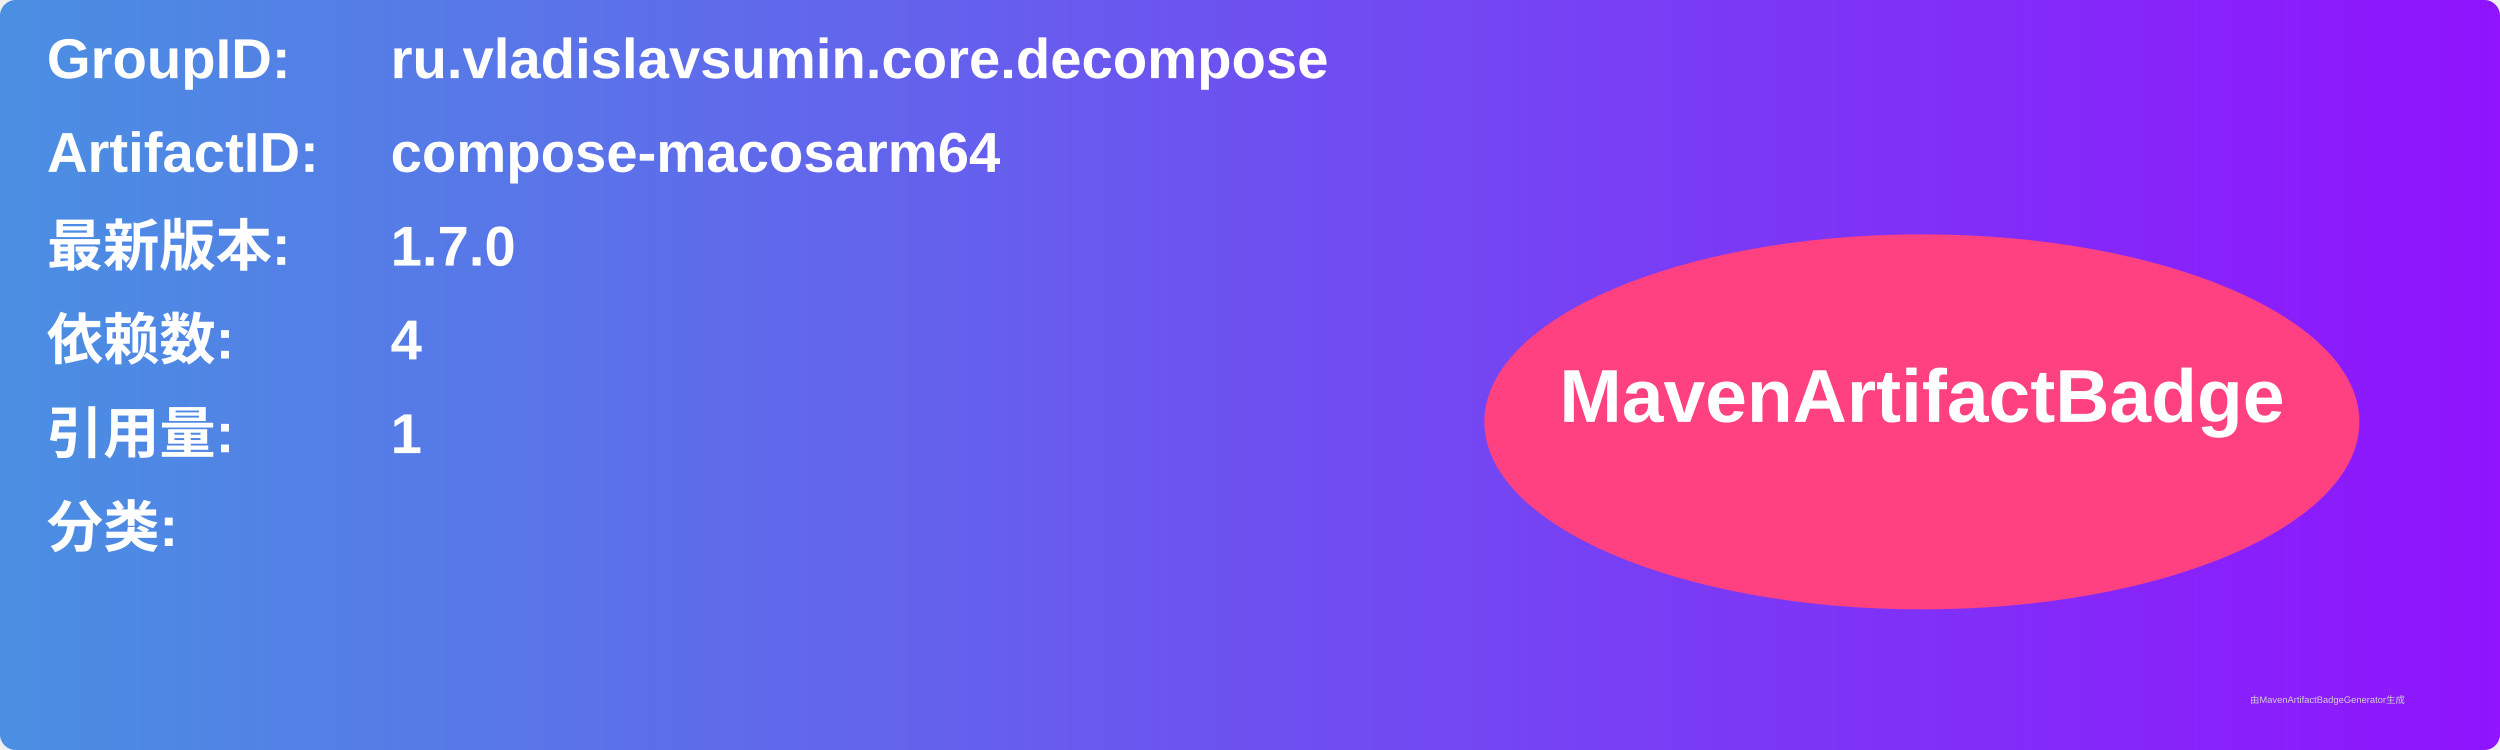
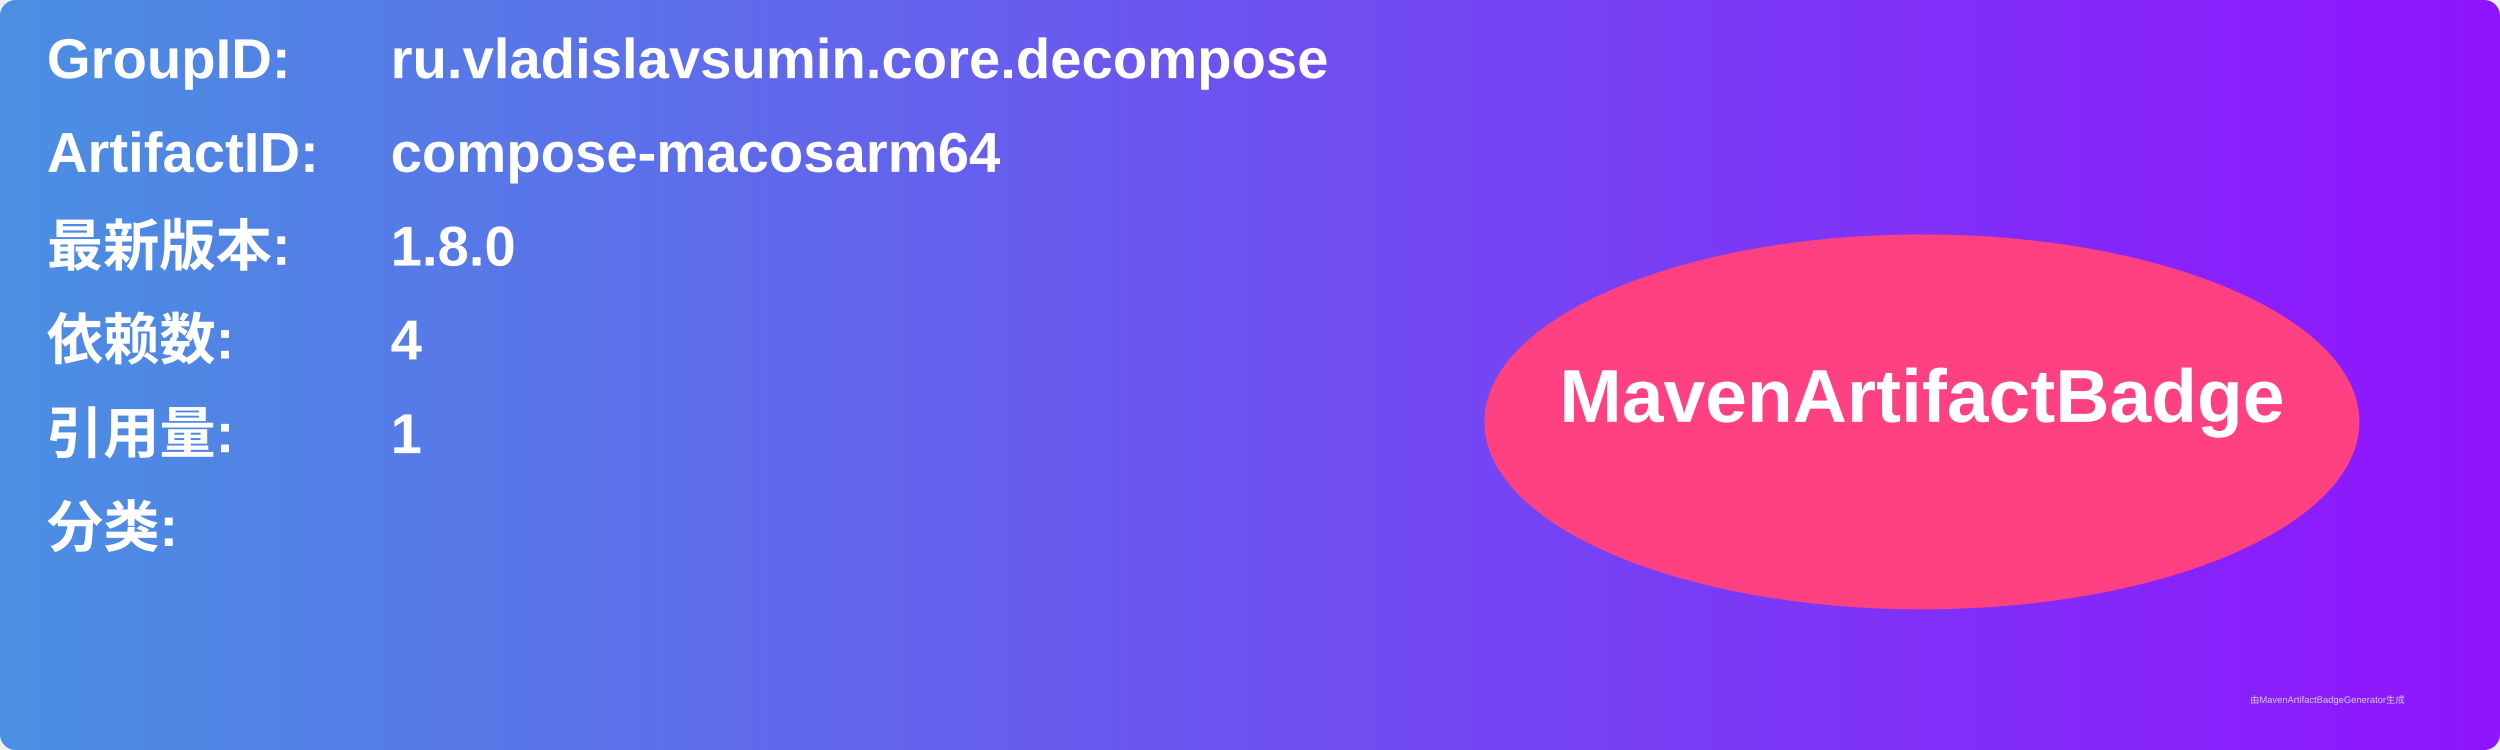
<svg xmlns="http://www.w3.org/2000/svg" width="800" height="240" viewBox="0 0 800 240">
  <linearGradient id="grad" x1="0%" y1="0%" x2="100%" y2="0%">
    <stop offset="0%" stop-color="#4a90e2" />
    <stop offset="100%" stop-color="#9013fe" />
  </linearGradient>
  <rect width="100%" height="100%" rx="5" ry="5" fill="url(#grad)" />
  <g transform="translate(15, 15)">
    <text x="0" y="10" font-family="Arial" font-size="18" fill="white" font-weight="bold" width="260">GroupID:</text>
    <text x="110" y="10" font-family="Arial" font-size="18" fill="white" font-weight="bold" width="460">ru.vladislavsumin.core.decompose</text>
    <text x="0" y="40" font-family="Arial" font-size="18" fill="white" font-weight="bold" width="260">ArtifactID:</text>
    <text x="110" y="40" font-family="Arial" font-size="18" fill="white" font-weight="bold" width="460">compose-macosarm64</text>
    <text x="0" y="70" font-family="Arial" font-size="18" fill="white" font-weight="bold">最新版本:</text>
    <text x="110" y="70" font-family="Arial" font-size="18" fill="white" font-weight="bold">
-       <tspan font-weight="bold">1.7.0</tspan>
+       <tspan font-weight="bold">1.8.0</tspan>
    </text>
    <text x="0" y="100" font-family="Arial" font-size="18" fill="white" font-weight="bold">依赖数: </text>
    <text x="110" y="100" font-family="Arial" font-size="18" fill="white">
      <tspan font-weight="bold">4</tspan>
    </text>
    <text x="0" y="130" font-family="Arial" font-size="18" fill="white" font-weight="bold">引用量: </text>
    <text x="110" y="130" font-family="Arial" font-size="18" fill="white">
      <tspan font-weight="bold">1</tspan>
    </text>
    <text x="0" y="160" font-family="Arial" font-size="18" fill="white" font-weight="bold">分类:</text>
    <text x="10" y="190" font-family="Arial" font-size="10" fill="white">
      <tspan font-weight="bold" />
    </text>
    <ellipse cx="600" cy="120" rx="140" ry="60" fill="#ff4081" />
    <text x="600" y="120" text-anchor="middle" font-family="Arial" font-size="24" fill="white" font-weight="bold">MavenArtifactBadge</text>
  </g>
  <text x="720" y="225" font-family="Arial" font-size="3" fill="#d0d0d0">由MavenArtifactBadgeGenerator生成</text>
</svg>
